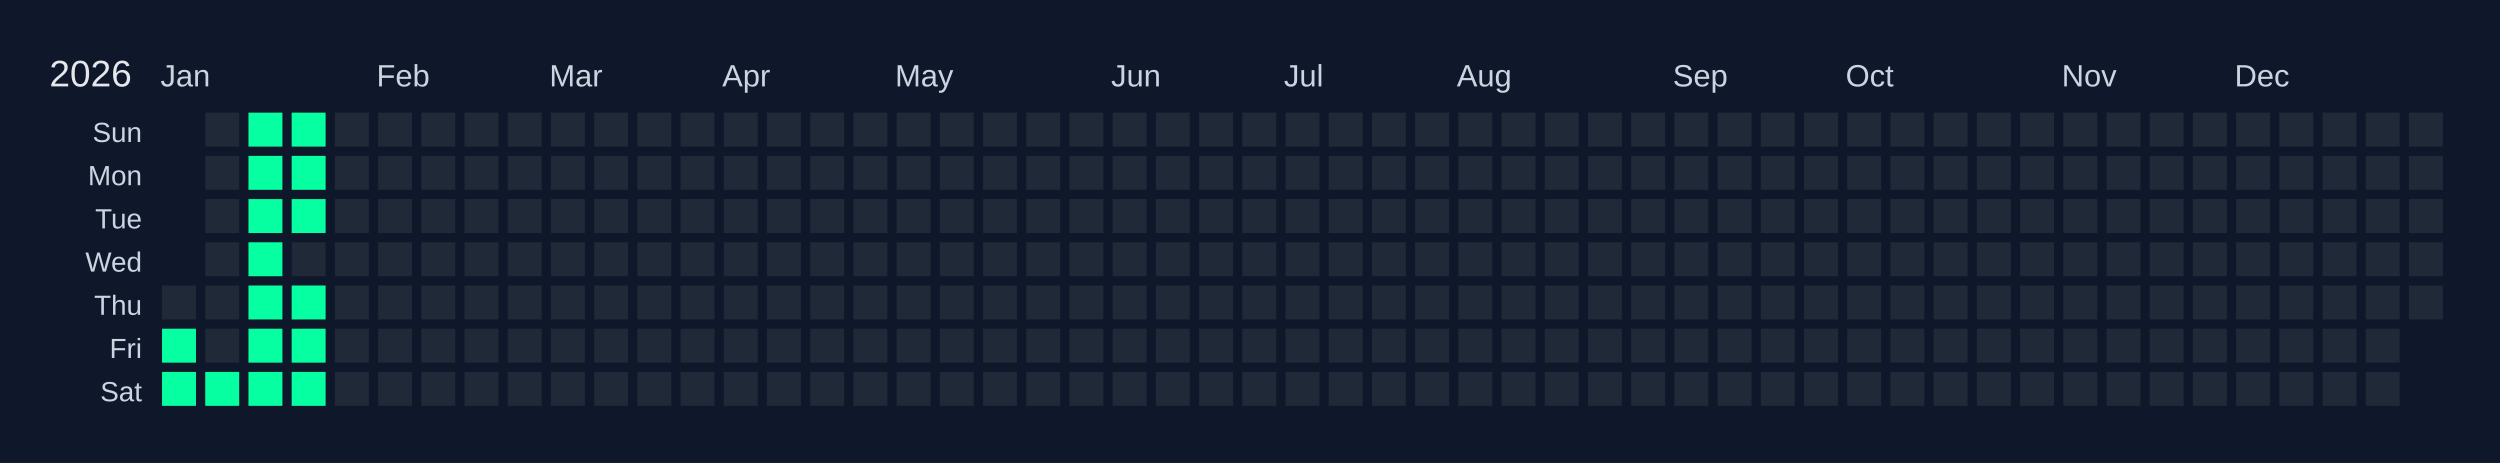
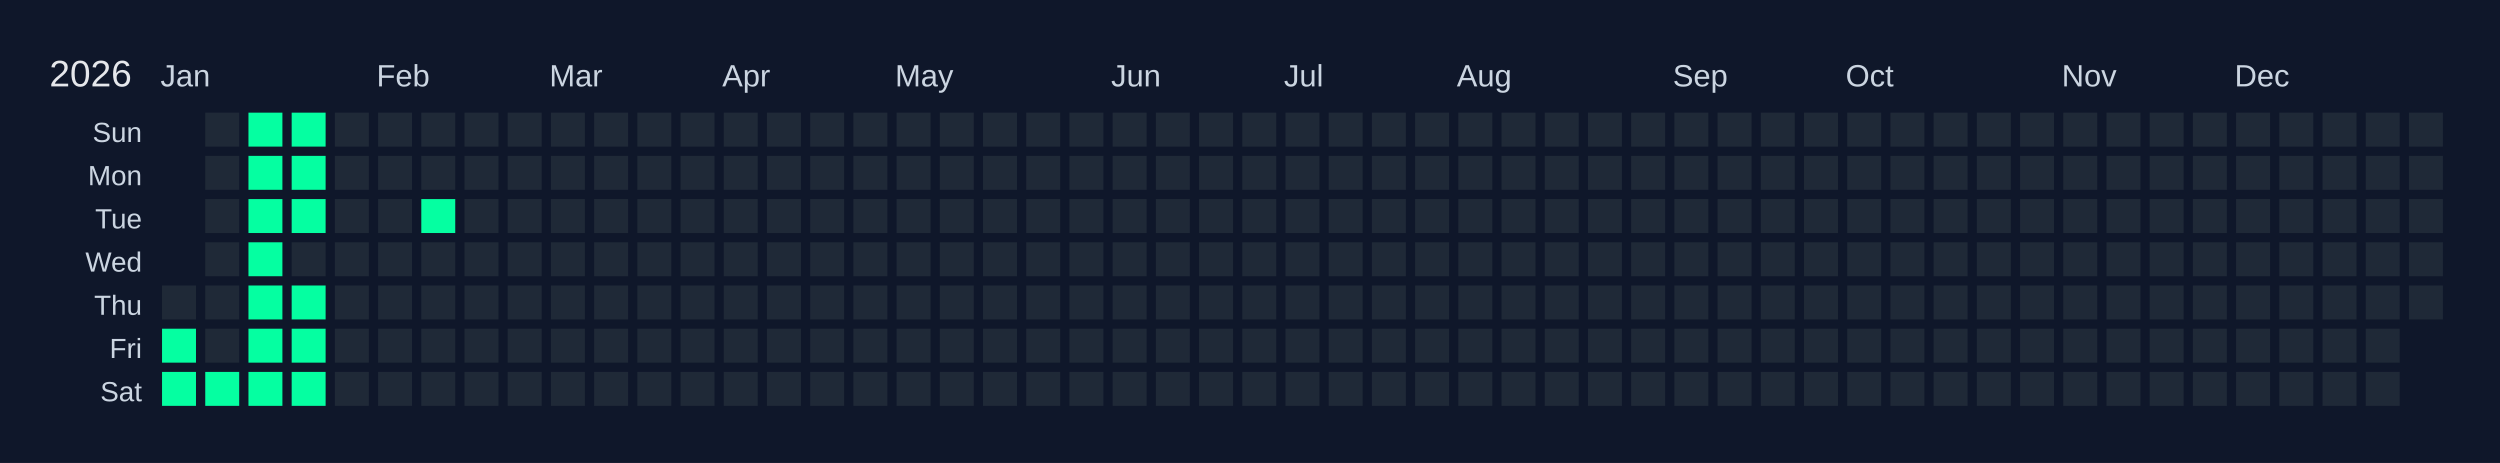
<svg xmlns="http://www.w3.org/2000/svg" width="810" height="150" viewBox="0 0 810 150">
  <rect width="810" height="150" fill="#0f172a" />
  <text x="16" y="28" font-size="12" fill="#e5e7eb" font-family="Arial, sans-serif">2026</text>
  <text x="52" y="28" font-size="10" fill="#cbd5e1" font-family="Arial, sans-serif">Jan</text>
  <text x="122" y="28" font-size="10" fill="#cbd5e1" font-family="Arial, sans-serif">Feb</text>
  <text x="178" y="28" font-size="10" fill="#cbd5e1" font-family="Arial, sans-serif">Mar</text>
  <text x="234" y="28" font-size="10" fill="#cbd5e1" font-family="Arial, sans-serif">Apr</text>
  <text x="290" y="28" font-size="10" fill="#cbd5e1" font-family="Arial, sans-serif">May</text>
  <text x="360" y="28" font-size="10" fill="#cbd5e1" font-family="Arial, sans-serif">Jun</text>
  <text x="416" y="28" font-size="10" fill="#cbd5e1" font-family="Arial, sans-serif">Jul</text>
  <text x="472" y="28" font-size="10" fill="#cbd5e1" font-family="Arial, sans-serif">Aug</text>
  <text x="542" y="28" font-size="10" fill="#cbd5e1" font-family="Arial, sans-serif">Sep</text>
  <text x="598" y="28" font-size="10" fill="#cbd5e1" font-family="Arial, sans-serif">Oct</text>
  <text x="668" y="28" font-size="10" fill="#cbd5e1" font-family="Arial, sans-serif">Nov</text>
  <text x="724" y="28" font-size="10" fill="#cbd5e1" font-family="Arial, sans-serif">Dec</text>
  <text x="46" y="46" font-size="9" fill="#cbd5e1" font-family="Arial, sans-serif" text-anchor="end">Sun</text>
  <text x="46" y="60" font-size="9" fill="#cbd5e1" font-family="Arial, sans-serif" text-anchor="end">Mon</text>
  <text x="46" y="74" font-size="9" fill="#cbd5e1" font-family="Arial, sans-serif" text-anchor="end">Tue</text>
  <text x="46" y="88" font-size="9" fill="#cbd5e1" font-family="Arial, sans-serif" text-anchor="end">Wed</text>
  <text x="46" y="102" font-size="9" fill="#cbd5e1" font-family="Arial, sans-serif" text-anchor="end">Thu</text>
  <text x="46" y="116" font-size="9" fill="#cbd5e1" font-family="Arial, sans-serif" text-anchor="end">Fri</text>
  <text x="46" y="130" font-size="9" fill="#cbd5e1" font-family="Arial, sans-serif" text-anchor="end">Sat</text>
  <g transform="translate(52,36)">
    <rect x="0" y="0" width="12" height="12" fill="#0f172a" stroke="#0f172a" stroke-width="1" />
    <rect x="0" y="14" width="12" height="12" fill="#0f172a" stroke="#0f172a" stroke-width="1" />
    <rect x="0" y="28" width="12" height="12" fill="#0f172a" stroke="#0f172a" stroke-width="1" />
    <rect x="0" y="42" width="12" height="12" fill="#0f172a" stroke="#0f172a" stroke-width="1" />
    <rect x="0" y="56" width="12" height="12" fill="#1f2937" stroke="#0f172a" stroke-width="1" data-date="2026-01-01" />
    <rect x="0" y="70" width="12" height="12" fill="#05ffa1" stroke="#0f172a" stroke-width="1" data-date="2026-01-02" />
    <rect x="0" y="84" width="12" height="12" fill="#05ffa1" stroke="#0f172a" stroke-width="1" data-date="2026-01-03" />
    <rect x="14" y="0" width="12" height="12" fill="#1f2937" stroke="#0f172a" stroke-width="1" data-date="2026-01-04" />
    <rect x="14" y="14" width="12" height="12" fill="#1f2937" stroke="#0f172a" stroke-width="1" data-date="2026-01-05" />
    <rect x="14" y="28" width="12" height="12" fill="#1f2937" stroke="#0f172a" stroke-width="1" data-date="2026-01-06" />
    <rect x="14" y="42" width="12" height="12" fill="#1f2937" stroke="#0f172a" stroke-width="1" data-date="2026-01-07" />
    <rect x="14" y="56" width="12" height="12" fill="#1f2937" stroke="#0f172a" stroke-width="1" data-date="2026-01-08" />
    <rect x="14" y="70" width="12" height="12" fill="#1f2937" stroke="#0f172a" stroke-width="1" data-date="2026-01-09" />
    <rect x="14" y="84" width="12" height="12" fill="#05ffa1" stroke="#0f172a" stroke-width="1" data-date="2026-01-10" />
    <rect x="28" y="0" width="12" height="12" fill="#05ffa1" stroke="#0f172a" stroke-width="1" data-date="2026-01-11" />
    <rect x="28" y="14" width="12" height="12" fill="#05ffa1" stroke="#0f172a" stroke-width="1" data-date="2026-01-12" />
    <rect x="28" y="28" width="12" height="12" fill="#05ffa1" stroke="#0f172a" stroke-width="1" data-date="2026-01-13" />
    <rect x="28" y="42" width="12" height="12" fill="#05ffa1" stroke="#0f172a" stroke-width="1" data-date="2026-01-14" />
    <rect x="28" y="56" width="12" height="12" fill="#05ffa1" stroke="#0f172a" stroke-width="1" data-date="2026-01-15" />
    <rect x="28" y="70" width="12" height="12" fill="#05ffa1" stroke="#0f172a" stroke-width="1" data-date="2026-01-16" />
    <rect x="28" y="84" width="12" height="12" fill="#05ffa1" stroke="#0f172a" stroke-width="1" data-date="2026-01-17" />
    <rect x="42" y="0" width="12" height="12" fill="#05ffa1" stroke="#0f172a" stroke-width="1" data-date="2026-01-18" />
    <rect x="42" y="14" width="12" height="12" fill="#05ffa1" stroke="#0f172a" stroke-width="1" data-date="2026-01-19" />
    <rect x="42" y="28" width="12" height="12" fill="#05ffa1" stroke="#0f172a" stroke-width="1" data-date="2026-01-20" />
    <rect x="42" y="42" width="12" height="12" fill="#1f2937" stroke="#0f172a" stroke-width="1" data-date="2026-01-21" />
    <rect x="42" y="56" width="12" height="12" fill="#05ffa1" stroke="#0f172a" stroke-width="1" data-date="2026-01-22" />
    <rect x="42" y="70" width="12" height="12" fill="#05ffa1" stroke="#0f172a" stroke-width="1" data-date="2026-01-23" />
    <rect x="42" y="84" width="12" height="12" fill="#05ffa1" stroke="#0f172a" stroke-width="1" data-date="2026-01-24" />
    <rect x="56" y="0" width="12" height="12" fill="#1f2937" stroke="#0f172a" stroke-width="1" data-date="2026-01-25" />
    <rect x="56" y="14" width="12" height="12" fill="#1f2937" stroke="#0f172a" stroke-width="1" data-date="2026-01-26" />
    <rect x="56" y="28" width="12" height="12" fill="#1f2937" stroke="#0f172a" stroke-width="1" data-date="2026-01-27" />
    <rect x="56" y="42" width="12" height="12" fill="#1f2937" stroke="#0f172a" stroke-width="1" data-date="2026-01-28" />
    <rect x="56" y="56" width="12" height="12" fill="#1f2937" stroke="#0f172a" stroke-width="1" data-date="2026-01-29" />
    <rect x="56" y="70" width="12" height="12" fill="#1f2937" stroke="#0f172a" stroke-width="1" data-date="2026-01-30" />
    <rect x="56" y="84" width="12" height="12" fill="#1f2937" stroke="#0f172a" stroke-width="1" data-date="2026-01-31" />
    <rect x="70" y="0" width="12" height="12" fill="#1f2937" stroke="#0f172a" stroke-width="1" data-date="2026-02-01" />
    <rect x="70" y="14" width="12" height="12" fill="#1f2937" stroke="#0f172a" stroke-width="1" data-date="2026-02-02" />
    <rect x="70" y="28" width="12" height="12" fill="#1f2937" stroke="#0f172a" stroke-width="1" data-date="2026-02-03" />
    <rect x="70" y="42" width="12" height="12" fill="#1f2937" stroke="#0f172a" stroke-width="1" data-date="2026-02-04" />
    <rect x="70" y="56" width="12" height="12" fill="#1f2937" stroke="#0f172a" stroke-width="1" data-date="2026-02-05" />
    <rect x="70" y="70" width="12" height="12" fill="#1f2937" stroke="#0f172a" stroke-width="1" data-date="2026-02-06" />
    <rect x="70" y="84" width="12" height="12" fill="#1f2937" stroke="#0f172a" stroke-width="1" data-date="2026-02-07" />
    <rect x="84" y="0" width="12" height="12" fill="#1f2937" stroke="#0f172a" stroke-width="1" data-date="2026-02-08" />
    <rect x="84" y="14" width="12" height="12" fill="#1f2937" stroke="#0f172a" stroke-width="1" data-date="2026-02-09" />
-     <rect x="84" y="28" width="12" height="12" fill="#1f2937" stroke="#0f172a" stroke-width="1" data-date="2026-02-10" />
+     <rect x="84" y="28" width="12" height="12" fill="#05ffa1" stroke="#0f172a" stroke-width="1" data-date="2026-02-10" />
    <rect x="84" y="42" width="12" height="12" fill="#1f2937" stroke="#0f172a" stroke-width="1" data-date="2026-02-11" />
    <rect x="84" y="56" width="12" height="12" fill="#1f2937" stroke="#0f172a" stroke-width="1" data-date="2026-02-12" />
    <rect x="84" y="70" width="12" height="12" fill="#1f2937" stroke="#0f172a" stroke-width="1" data-date="2026-02-13" />
    <rect x="84" y="84" width="12" height="12" fill="#1f2937" stroke="#0f172a" stroke-width="1" data-date="2026-02-14" />
    <rect x="98" y="0" width="12" height="12" fill="#1f2937" stroke="#0f172a" stroke-width="1" data-date="2026-02-15" />
    <rect x="98" y="14" width="12" height="12" fill="#1f2937" stroke="#0f172a" stroke-width="1" data-date="2026-02-16" />
    <rect x="98" y="28" width="12" height="12" fill="#1f2937" stroke="#0f172a" stroke-width="1" data-date="2026-02-17" />
    <rect x="98" y="42" width="12" height="12" fill="#1f2937" stroke="#0f172a" stroke-width="1" data-date="2026-02-18" />
    <rect x="98" y="56" width="12" height="12" fill="#1f2937" stroke="#0f172a" stroke-width="1" data-date="2026-02-19" />
    <rect x="98" y="70" width="12" height="12" fill="#1f2937" stroke="#0f172a" stroke-width="1" data-date="2026-02-20" />
    <rect x="98" y="84" width="12" height="12" fill="#1f2937" stroke="#0f172a" stroke-width="1" data-date="2026-02-21" />
    <rect x="112" y="0" width="12" height="12" fill="#1f2937" stroke="#0f172a" stroke-width="1" data-date="2026-02-22" />
    <rect x="112" y="14" width="12" height="12" fill="#1f2937" stroke="#0f172a" stroke-width="1" data-date="2026-02-23" />
    <rect x="112" y="28" width="12" height="12" fill="#1f2937" stroke="#0f172a" stroke-width="1" data-date="2026-02-24" />
    <rect x="112" y="42" width="12" height="12" fill="#1f2937" stroke="#0f172a" stroke-width="1" data-date="2026-02-25" />
    <rect x="112" y="56" width="12" height="12" fill="#1f2937" stroke="#0f172a" stroke-width="1" data-date="2026-02-26" />
    <rect x="112" y="70" width="12" height="12" fill="#1f2937" stroke="#0f172a" stroke-width="1" data-date="2026-02-27" />
    <rect x="112" y="84" width="12" height="12" fill="#1f2937" stroke="#0f172a" stroke-width="1" data-date="2026-02-28" />
    <rect x="126" y="0" width="12" height="12" fill="#1f2937" stroke="#0f172a" stroke-width="1" data-date="2026-03-01" />
    <rect x="126" y="14" width="12" height="12" fill="#1f2937" stroke="#0f172a" stroke-width="1" data-date="2026-03-02" />
    <rect x="126" y="28" width="12" height="12" fill="#1f2937" stroke="#0f172a" stroke-width="1" data-date="2026-03-03" />
    <rect x="126" y="42" width="12" height="12" fill="#1f2937" stroke="#0f172a" stroke-width="1" data-date="2026-03-04" />
    <rect x="126" y="56" width="12" height="12" fill="#1f2937" stroke="#0f172a" stroke-width="1" data-date="2026-03-05" />
    <rect x="126" y="70" width="12" height="12" fill="#1f2937" stroke="#0f172a" stroke-width="1" data-date="2026-03-06" />
    <rect x="126" y="84" width="12" height="12" fill="#1f2937" stroke="#0f172a" stroke-width="1" data-date="2026-03-07" />
    <rect x="140" y="0" width="12" height="12" fill="#1f2937" stroke="#0f172a" stroke-width="1" data-date="2026-03-08" />
    <rect x="140" y="14" width="12" height="12" fill="#1f2937" stroke="#0f172a" stroke-width="1" data-date="2026-03-09" />
    <rect x="140" y="28" width="12" height="12" fill="#1f2937" stroke="#0f172a" stroke-width="1" data-date="2026-03-10" />
    <rect x="140" y="42" width="12" height="12" fill="#1f2937" stroke="#0f172a" stroke-width="1" data-date="2026-03-11" />
    <rect x="140" y="56" width="12" height="12" fill="#1f2937" stroke="#0f172a" stroke-width="1" data-date="2026-03-12" />
    <rect x="140" y="70" width="12" height="12" fill="#1f2937" stroke="#0f172a" stroke-width="1" data-date="2026-03-13" />
    <rect x="140" y="84" width="12" height="12" fill="#1f2937" stroke="#0f172a" stroke-width="1" data-date="2026-03-14" />
    <rect x="154" y="0" width="12" height="12" fill="#1f2937" stroke="#0f172a" stroke-width="1" data-date="2026-03-15" />
    <rect x="154" y="14" width="12" height="12" fill="#1f2937" stroke="#0f172a" stroke-width="1" data-date="2026-03-16" />
    <rect x="154" y="28" width="12" height="12" fill="#1f2937" stroke="#0f172a" stroke-width="1" data-date="2026-03-17" />
    <rect x="154" y="42" width="12" height="12" fill="#1f2937" stroke="#0f172a" stroke-width="1" data-date="2026-03-18" />
    <rect x="154" y="56" width="12" height="12" fill="#1f2937" stroke="#0f172a" stroke-width="1" data-date="2026-03-19" />
    <rect x="154" y="70" width="12" height="12" fill="#1f2937" stroke="#0f172a" stroke-width="1" data-date="2026-03-20" />
    <rect x="154" y="84" width="12" height="12" fill="#1f2937" stroke="#0f172a" stroke-width="1" data-date="2026-03-21" />
    <rect x="168" y="0" width="12" height="12" fill="#1f2937" stroke="#0f172a" stroke-width="1" data-date="2026-03-22" />
    <rect x="168" y="14" width="12" height="12" fill="#1f2937" stroke="#0f172a" stroke-width="1" data-date="2026-03-23" />
    <rect x="168" y="28" width="12" height="12" fill="#1f2937" stroke="#0f172a" stroke-width="1" data-date="2026-03-24" />
    <rect x="168" y="42" width="12" height="12" fill="#1f2937" stroke="#0f172a" stroke-width="1" data-date="2026-03-25" />
    <rect x="168" y="56" width="12" height="12" fill="#1f2937" stroke="#0f172a" stroke-width="1" data-date="2026-03-26" />
    <rect x="168" y="70" width="12" height="12" fill="#1f2937" stroke="#0f172a" stroke-width="1" data-date="2026-03-27" />
    <rect x="168" y="84" width="12" height="12" fill="#1f2937" stroke="#0f172a" stroke-width="1" data-date="2026-03-28" />
    <rect x="182" y="0" width="12" height="12" fill="#1f2937" stroke="#0f172a" stroke-width="1" data-date="2026-03-29" />
    <rect x="182" y="14" width="12" height="12" fill="#1f2937" stroke="#0f172a" stroke-width="1" data-date="2026-03-30" />
    <rect x="182" y="28" width="12" height="12" fill="#1f2937" stroke="#0f172a" stroke-width="1" data-date="2026-03-31" />
    <rect x="182" y="42" width="12" height="12" fill="#1f2937" stroke="#0f172a" stroke-width="1" data-date="2026-04-01" />
    <rect x="182" y="56" width="12" height="12" fill="#1f2937" stroke="#0f172a" stroke-width="1" data-date="2026-04-02" />
    <rect x="182" y="70" width="12" height="12" fill="#1f2937" stroke="#0f172a" stroke-width="1" data-date="2026-04-03" />
    <rect x="182" y="84" width="12" height="12" fill="#1f2937" stroke="#0f172a" stroke-width="1" data-date="2026-04-04" />
    <rect x="196" y="0" width="12" height="12" fill="#1f2937" stroke="#0f172a" stroke-width="1" data-date="2026-04-05" />
    <rect x="196" y="14" width="12" height="12" fill="#1f2937" stroke="#0f172a" stroke-width="1" data-date="2026-04-06" />
    <rect x="196" y="28" width="12" height="12" fill="#1f2937" stroke="#0f172a" stroke-width="1" data-date="2026-04-07" />
    <rect x="196" y="42" width="12" height="12" fill="#1f2937" stroke="#0f172a" stroke-width="1" data-date="2026-04-08" />
    <rect x="196" y="56" width="12" height="12" fill="#1f2937" stroke="#0f172a" stroke-width="1" data-date="2026-04-09" />
    <rect x="196" y="70" width="12" height="12" fill="#1f2937" stroke="#0f172a" stroke-width="1" data-date="2026-04-10" />
    <rect x="196" y="84" width="12" height="12" fill="#1f2937" stroke="#0f172a" stroke-width="1" data-date="2026-04-11" />
    <rect x="210" y="0" width="12" height="12" fill="#1f2937" stroke="#0f172a" stroke-width="1" data-date="2026-04-12" />
    <rect x="210" y="14" width="12" height="12" fill="#1f2937" stroke="#0f172a" stroke-width="1" data-date="2026-04-13" />
    <rect x="210" y="28" width="12" height="12" fill="#1f2937" stroke="#0f172a" stroke-width="1" data-date="2026-04-14" />
    <rect x="210" y="42" width="12" height="12" fill="#1f2937" stroke="#0f172a" stroke-width="1" data-date="2026-04-15" />
    <rect x="210" y="56" width="12" height="12" fill="#1f2937" stroke="#0f172a" stroke-width="1" data-date="2026-04-16" />
    <rect x="210" y="70" width="12" height="12" fill="#1f2937" stroke="#0f172a" stroke-width="1" data-date="2026-04-17" />
    <rect x="210" y="84" width="12" height="12" fill="#1f2937" stroke="#0f172a" stroke-width="1" data-date="2026-04-18" />
    <rect x="224" y="0" width="12" height="12" fill="#1f2937" stroke="#0f172a" stroke-width="1" data-date="2026-04-19" />
    <rect x="224" y="14" width="12" height="12" fill="#1f2937" stroke="#0f172a" stroke-width="1" data-date="2026-04-20" />
    <rect x="224" y="28" width="12" height="12" fill="#1f2937" stroke="#0f172a" stroke-width="1" data-date="2026-04-21" />
    <rect x="224" y="42" width="12" height="12" fill="#1f2937" stroke="#0f172a" stroke-width="1" data-date="2026-04-22" />
    <rect x="224" y="56" width="12" height="12" fill="#1f2937" stroke="#0f172a" stroke-width="1" data-date="2026-04-23" />
    <rect x="224" y="70" width="12" height="12" fill="#1f2937" stroke="#0f172a" stroke-width="1" data-date="2026-04-24" />
    <rect x="224" y="84" width="12" height="12" fill="#1f2937" stroke="#0f172a" stroke-width="1" data-date="2026-04-25" />
    <rect x="238" y="0" width="12" height="12" fill="#1f2937" stroke="#0f172a" stroke-width="1" data-date="2026-04-26" />
    <rect x="238" y="14" width="12" height="12" fill="#1f2937" stroke="#0f172a" stroke-width="1" data-date="2026-04-27" />
    <rect x="238" y="28" width="12" height="12" fill="#1f2937" stroke="#0f172a" stroke-width="1" data-date="2026-04-28" />
    <rect x="238" y="42" width="12" height="12" fill="#1f2937" stroke="#0f172a" stroke-width="1" data-date="2026-04-29" />
    <rect x="238" y="56" width="12" height="12" fill="#1f2937" stroke="#0f172a" stroke-width="1" data-date="2026-04-30" />
    <rect x="238" y="70" width="12" height="12" fill="#1f2937" stroke="#0f172a" stroke-width="1" data-date="2026-05-01" />
    <rect x="238" y="84" width="12" height="12" fill="#1f2937" stroke="#0f172a" stroke-width="1" data-date="2026-05-02" />
    <rect x="252" y="0" width="12" height="12" fill="#1f2937" stroke="#0f172a" stroke-width="1" data-date="2026-05-03" />
    <rect x="252" y="14" width="12" height="12" fill="#1f2937" stroke="#0f172a" stroke-width="1" data-date="2026-05-04" />
    <rect x="252" y="28" width="12" height="12" fill="#1f2937" stroke="#0f172a" stroke-width="1" data-date="2026-05-05" />
    <rect x="252" y="42" width="12" height="12" fill="#1f2937" stroke="#0f172a" stroke-width="1" data-date="2026-05-06" />
    <rect x="252" y="56" width="12" height="12" fill="#1f2937" stroke="#0f172a" stroke-width="1" data-date="2026-05-07" />
    <rect x="252" y="70" width="12" height="12" fill="#1f2937" stroke="#0f172a" stroke-width="1" data-date="2026-05-08" />
    <rect x="252" y="84" width="12" height="12" fill="#1f2937" stroke="#0f172a" stroke-width="1" data-date="2026-05-09" />
    <rect x="266" y="0" width="12" height="12" fill="#1f2937" stroke="#0f172a" stroke-width="1" data-date="2026-05-10" />
    <rect x="266" y="14" width="12" height="12" fill="#1f2937" stroke="#0f172a" stroke-width="1" data-date="2026-05-11" />
    <rect x="266" y="28" width="12" height="12" fill="#1f2937" stroke="#0f172a" stroke-width="1" data-date="2026-05-12" />
    <rect x="266" y="42" width="12" height="12" fill="#1f2937" stroke="#0f172a" stroke-width="1" data-date="2026-05-13" />
    <rect x="266" y="56" width="12" height="12" fill="#1f2937" stroke="#0f172a" stroke-width="1" data-date="2026-05-14" />
    <rect x="266" y="70" width="12" height="12" fill="#1f2937" stroke="#0f172a" stroke-width="1" data-date="2026-05-15" />
    <rect x="266" y="84" width="12" height="12" fill="#1f2937" stroke="#0f172a" stroke-width="1" data-date="2026-05-16" />
    <rect x="280" y="0" width="12" height="12" fill="#1f2937" stroke="#0f172a" stroke-width="1" data-date="2026-05-17" />
    <rect x="280" y="14" width="12" height="12" fill="#1f2937" stroke="#0f172a" stroke-width="1" data-date="2026-05-18" />
    <rect x="280" y="28" width="12" height="12" fill="#1f2937" stroke="#0f172a" stroke-width="1" data-date="2026-05-19" />
    <rect x="280" y="42" width="12" height="12" fill="#1f2937" stroke="#0f172a" stroke-width="1" data-date="2026-05-20" />
    <rect x="280" y="56" width="12" height="12" fill="#1f2937" stroke="#0f172a" stroke-width="1" data-date="2026-05-21" />
    <rect x="280" y="70" width="12" height="12" fill="#1f2937" stroke="#0f172a" stroke-width="1" data-date="2026-05-22" />
    <rect x="280" y="84" width="12" height="12" fill="#1f2937" stroke="#0f172a" stroke-width="1" data-date="2026-05-23" />
    <rect x="294" y="0" width="12" height="12" fill="#1f2937" stroke="#0f172a" stroke-width="1" data-date="2026-05-24" />
    <rect x="294" y="14" width="12" height="12" fill="#1f2937" stroke="#0f172a" stroke-width="1" data-date="2026-05-25" />
    <rect x="294" y="28" width="12" height="12" fill="#1f2937" stroke="#0f172a" stroke-width="1" data-date="2026-05-26" />
    <rect x="294" y="42" width="12" height="12" fill="#1f2937" stroke="#0f172a" stroke-width="1" data-date="2026-05-27" />
    <rect x="294" y="56" width="12" height="12" fill="#1f2937" stroke="#0f172a" stroke-width="1" data-date="2026-05-28" />
    <rect x="294" y="70" width="12" height="12" fill="#1f2937" stroke="#0f172a" stroke-width="1" data-date="2026-05-29" />
    <rect x="294" y="84" width="12" height="12" fill="#1f2937" stroke="#0f172a" stroke-width="1" data-date="2026-05-30" />
    <rect x="308" y="0" width="12" height="12" fill="#1f2937" stroke="#0f172a" stroke-width="1" data-date="2026-05-31" />
    <rect x="308" y="14" width="12" height="12" fill="#1f2937" stroke="#0f172a" stroke-width="1" data-date="2026-06-01" />
    <rect x="308" y="28" width="12" height="12" fill="#1f2937" stroke="#0f172a" stroke-width="1" data-date="2026-06-02" />
    <rect x="308" y="42" width="12" height="12" fill="#1f2937" stroke="#0f172a" stroke-width="1" data-date="2026-06-03" />
    <rect x="308" y="56" width="12" height="12" fill="#1f2937" stroke="#0f172a" stroke-width="1" data-date="2026-06-04" />
    <rect x="308" y="70" width="12" height="12" fill="#1f2937" stroke="#0f172a" stroke-width="1" data-date="2026-06-05" />
    <rect x="308" y="84" width="12" height="12" fill="#1f2937" stroke="#0f172a" stroke-width="1" data-date="2026-06-06" />
    <rect x="322" y="0" width="12" height="12" fill="#1f2937" stroke="#0f172a" stroke-width="1" data-date="2026-06-07" />
    <rect x="322" y="14" width="12" height="12" fill="#1f2937" stroke="#0f172a" stroke-width="1" data-date="2026-06-08" />
    <rect x="322" y="28" width="12" height="12" fill="#1f2937" stroke="#0f172a" stroke-width="1" data-date="2026-06-09" />
    <rect x="322" y="42" width="12" height="12" fill="#1f2937" stroke="#0f172a" stroke-width="1" data-date="2026-06-10" />
    <rect x="322" y="56" width="12" height="12" fill="#1f2937" stroke="#0f172a" stroke-width="1" data-date="2026-06-11" />
    <rect x="322" y="70" width="12" height="12" fill="#1f2937" stroke="#0f172a" stroke-width="1" data-date="2026-06-12" />
    <rect x="322" y="84" width="12" height="12" fill="#1f2937" stroke="#0f172a" stroke-width="1" data-date="2026-06-13" />
    <rect x="336" y="0" width="12" height="12" fill="#1f2937" stroke="#0f172a" stroke-width="1" data-date="2026-06-14" />
    <rect x="336" y="14" width="12" height="12" fill="#1f2937" stroke="#0f172a" stroke-width="1" data-date="2026-06-15" />
    <rect x="336" y="28" width="12" height="12" fill="#1f2937" stroke="#0f172a" stroke-width="1" data-date="2026-06-16" />
    <rect x="336" y="42" width="12" height="12" fill="#1f2937" stroke="#0f172a" stroke-width="1" data-date="2026-06-17" />
    <rect x="336" y="56" width="12" height="12" fill="#1f2937" stroke="#0f172a" stroke-width="1" data-date="2026-06-18" />
    <rect x="336" y="70" width="12" height="12" fill="#1f2937" stroke="#0f172a" stroke-width="1" data-date="2026-06-19" />
    <rect x="336" y="84" width="12" height="12" fill="#1f2937" stroke="#0f172a" stroke-width="1" data-date="2026-06-20" />
    <rect x="350" y="0" width="12" height="12" fill="#1f2937" stroke="#0f172a" stroke-width="1" data-date="2026-06-21" />
    <rect x="350" y="14" width="12" height="12" fill="#1f2937" stroke="#0f172a" stroke-width="1" data-date="2026-06-22" />
    <rect x="350" y="28" width="12" height="12" fill="#1f2937" stroke="#0f172a" stroke-width="1" data-date="2026-06-23" />
    <rect x="350" y="42" width="12" height="12" fill="#1f2937" stroke="#0f172a" stroke-width="1" data-date="2026-06-24" />
    <rect x="350" y="56" width="12" height="12" fill="#1f2937" stroke="#0f172a" stroke-width="1" data-date="2026-06-25" />
    <rect x="350" y="70" width="12" height="12" fill="#1f2937" stroke="#0f172a" stroke-width="1" data-date="2026-06-26" />
    <rect x="350" y="84" width="12" height="12" fill="#1f2937" stroke="#0f172a" stroke-width="1" data-date="2026-06-27" />
    <rect x="364" y="0" width="12" height="12" fill="#1f2937" stroke="#0f172a" stroke-width="1" data-date="2026-06-28" />
    <rect x="364" y="14" width="12" height="12" fill="#1f2937" stroke="#0f172a" stroke-width="1" data-date="2026-06-29" />
    <rect x="364" y="28" width="12" height="12" fill="#1f2937" stroke="#0f172a" stroke-width="1" data-date="2026-06-30" />
    <rect x="364" y="42" width="12" height="12" fill="#1f2937" stroke="#0f172a" stroke-width="1" data-date="2026-07-01" />
    <rect x="364" y="56" width="12" height="12" fill="#1f2937" stroke="#0f172a" stroke-width="1" data-date="2026-07-02" />
    <rect x="364" y="70" width="12" height="12" fill="#1f2937" stroke="#0f172a" stroke-width="1" data-date="2026-07-03" />
    <rect x="364" y="84" width="12" height="12" fill="#1f2937" stroke="#0f172a" stroke-width="1" data-date="2026-07-04" />
    <rect x="378" y="0" width="12" height="12" fill="#1f2937" stroke="#0f172a" stroke-width="1" data-date="2026-07-05" />
    <rect x="378" y="14" width="12" height="12" fill="#1f2937" stroke="#0f172a" stroke-width="1" data-date="2026-07-06" />
    <rect x="378" y="28" width="12" height="12" fill="#1f2937" stroke="#0f172a" stroke-width="1" data-date="2026-07-07" />
    <rect x="378" y="42" width="12" height="12" fill="#1f2937" stroke="#0f172a" stroke-width="1" data-date="2026-07-08" />
    <rect x="378" y="56" width="12" height="12" fill="#1f2937" stroke="#0f172a" stroke-width="1" data-date="2026-07-09" />
    <rect x="378" y="70" width="12" height="12" fill="#1f2937" stroke="#0f172a" stroke-width="1" data-date="2026-07-10" />
    <rect x="378" y="84" width="12" height="12" fill="#1f2937" stroke="#0f172a" stroke-width="1" data-date="2026-07-11" />
    <rect x="392" y="0" width="12" height="12" fill="#1f2937" stroke="#0f172a" stroke-width="1" data-date="2026-07-12" />
    <rect x="392" y="14" width="12" height="12" fill="#1f2937" stroke="#0f172a" stroke-width="1" data-date="2026-07-13" />
    <rect x="392" y="28" width="12" height="12" fill="#1f2937" stroke="#0f172a" stroke-width="1" data-date="2026-07-14" />
    <rect x="392" y="42" width="12" height="12" fill="#1f2937" stroke="#0f172a" stroke-width="1" data-date="2026-07-15" />
    <rect x="392" y="56" width="12" height="12" fill="#1f2937" stroke="#0f172a" stroke-width="1" data-date="2026-07-16" />
    <rect x="392" y="70" width="12" height="12" fill="#1f2937" stroke="#0f172a" stroke-width="1" data-date="2026-07-17" />
    <rect x="392" y="84" width="12" height="12" fill="#1f2937" stroke="#0f172a" stroke-width="1" data-date="2026-07-18" />
    <rect x="406" y="0" width="12" height="12" fill="#1f2937" stroke="#0f172a" stroke-width="1" data-date="2026-07-19" />
    <rect x="406" y="14" width="12" height="12" fill="#1f2937" stroke="#0f172a" stroke-width="1" data-date="2026-07-20" />
    <rect x="406" y="28" width="12" height="12" fill="#1f2937" stroke="#0f172a" stroke-width="1" data-date="2026-07-21" />
    <rect x="406" y="42" width="12" height="12" fill="#1f2937" stroke="#0f172a" stroke-width="1" data-date="2026-07-22" />
    <rect x="406" y="56" width="12" height="12" fill="#1f2937" stroke="#0f172a" stroke-width="1" data-date="2026-07-23" />
    <rect x="406" y="70" width="12" height="12" fill="#1f2937" stroke="#0f172a" stroke-width="1" data-date="2026-07-24" />
    <rect x="406" y="84" width="12" height="12" fill="#1f2937" stroke="#0f172a" stroke-width="1" data-date="2026-07-25" />
    <rect x="420" y="0" width="12" height="12" fill="#1f2937" stroke="#0f172a" stroke-width="1" data-date="2026-07-26" />
    <rect x="420" y="14" width="12" height="12" fill="#1f2937" stroke="#0f172a" stroke-width="1" data-date="2026-07-27" />
    <rect x="420" y="28" width="12" height="12" fill="#1f2937" stroke="#0f172a" stroke-width="1" data-date="2026-07-28" />
    <rect x="420" y="42" width="12" height="12" fill="#1f2937" stroke="#0f172a" stroke-width="1" data-date="2026-07-29" />
    <rect x="420" y="56" width="12" height="12" fill="#1f2937" stroke="#0f172a" stroke-width="1" data-date="2026-07-30" />
    <rect x="420" y="70" width="12" height="12" fill="#1f2937" stroke="#0f172a" stroke-width="1" data-date="2026-07-31" />
    <rect x="420" y="84" width="12" height="12" fill="#1f2937" stroke="#0f172a" stroke-width="1" data-date="2026-08-01" />
    <rect x="434" y="0" width="12" height="12" fill="#1f2937" stroke="#0f172a" stroke-width="1" data-date="2026-08-02" />
    <rect x="434" y="14" width="12" height="12" fill="#1f2937" stroke="#0f172a" stroke-width="1" data-date="2026-08-03" />
    <rect x="434" y="28" width="12" height="12" fill="#1f2937" stroke="#0f172a" stroke-width="1" data-date="2026-08-04" />
    <rect x="434" y="42" width="12" height="12" fill="#1f2937" stroke="#0f172a" stroke-width="1" data-date="2026-08-05" />
    <rect x="434" y="56" width="12" height="12" fill="#1f2937" stroke="#0f172a" stroke-width="1" data-date="2026-08-06" />
    <rect x="434" y="70" width="12" height="12" fill="#1f2937" stroke="#0f172a" stroke-width="1" data-date="2026-08-07" />
    <rect x="434" y="84" width="12" height="12" fill="#1f2937" stroke="#0f172a" stroke-width="1" data-date="2026-08-08" />
    <rect x="448" y="0" width="12" height="12" fill="#1f2937" stroke="#0f172a" stroke-width="1" data-date="2026-08-09" />
    <rect x="448" y="14" width="12" height="12" fill="#1f2937" stroke="#0f172a" stroke-width="1" data-date="2026-08-10" />
    <rect x="448" y="28" width="12" height="12" fill="#1f2937" stroke="#0f172a" stroke-width="1" data-date="2026-08-11" />
    <rect x="448" y="42" width="12" height="12" fill="#1f2937" stroke="#0f172a" stroke-width="1" data-date="2026-08-12" />
    <rect x="448" y="56" width="12" height="12" fill="#1f2937" stroke="#0f172a" stroke-width="1" data-date="2026-08-13" />
    <rect x="448" y="70" width="12" height="12" fill="#1f2937" stroke="#0f172a" stroke-width="1" data-date="2026-08-14" />
    <rect x="448" y="84" width="12" height="12" fill="#1f2937" stroke="#0f172a" stroke-width="1" data-date="2026-08-15" />
    <rect x="462" y="0" width="12" height="12" fill="#1f2937" stroke="#0f172a" stroke-width="1" data-date="2026-08-16" />
    <rect x="462" y="14" width="12" height="12" fill="#1f2937" stroke="#0f172a" stroke-width="1" data-date="2026-08-17" />
    <rect x="462" y="28" width="12" height="12" fill="#1f2937" stroke="#0f172a" stroke-width="1" data-date="2026-08-18" />
    <rect x="462" y="42" width="12" height="12" fill="#1f2937" stroke="#0f172a" stroke-width="1" data-date="2026-08-19" />
    <rect x="462" y="56" width="12" height="12" fill="#1f2937" stroke="#0f172a" stroke-width="1" data-date="2026-08-20" />
    <rect x="462" y="70" width="12" height="12" fill="#1f2937" stroke="#0f172a" stroke-width="1" data-date="2026-08-21" />
    <rect x="462" y="84" width="12" height="12" fill="#1f2937" stroke="#0f172a" stroke-width="1" data-date="2026-08-22" />
    <rect x="476" y="0" width="12" height="12" fill="#1f2937" stroke="#0f172a" stroke-width="1" data-date="2026-08-23" />
    <rect x="476" y="14" width="12" height="12" fill="#1f2937" stroke="#0f172a" stroke-width="1" data-date="2026-08-24" />
    <rect x="476" y="28" width="12" height="12" fill="#1f2937" stroke="#0f172a" stroke-width="1" data-date="2026-08-25" />
    <rect x="476" y="42" width="12" height="12" fill="#1f2937" stroke="#0f172a" stroke-width="1" data-date="2026-08-26" />
    <rect x="476" y="56" width="12" height="12" fill="#1f2937" stroke="#0f172a" stroke-width="1" data-date="2026-08-27" />
    <rect x="476" y="70" width="12" height="12" fill="#1f2937" stroke="#0f172a" stroke-width="1" data-date="2026-08-28" />
    <rect x="476" y="84" width="12" height="12" fill="#1f2937" stroke="#0f172a" stroke-width="1" data-date="2026-08-29" />
    <rect x="490" y="0" width="12" height="12" fill="#1f2937" stroke="#0f172a" stroke-width="1" data-date="2026-08-30" />
    <rect x="490" y="14" width="12" height="12" fill="#1f2937" stroke="#0f172a" stroke-width="1" data-date="2026-08-31" />
    <rect x="490" y="28" width="12" height="12" fill="#1f2937" stroke="#0f172a" stroke-width="1" data-date="2026-09-01" />
    <rect x="490" y="42" width="12" height="12" fill="#1f2937" stroke="#0f172a" stroke-width="1" data-date="2026-09-02" />
    <rect x="490" y="56" width="12" height="12" fill="#1f2937" stroke="#0f172a" stroke-width="1" data-date="2026-09-03" />
    <rect x="490" y="70" width="12" height="12" fill="#1f2937" stroke="#0f172a" stroke-width="1" data-date="2026-09-04" />
    <rect x="490" y="84" width="12" height="12" fill="#1f2937" stroke="#0f172a" stroke-width="1" data-date="2026-09-05" />
    <rect x="504" y="0" width="12" height="12" fill="#1f2937" stroke="#0f172a" stroke-width="1" data-date="2026-09-06" />
    <rect x="504" y="14" width="12" height="12" fill="#1f2937" stroke="#0f172a" stroke-width="1" data-date="2026-09-07" />
    <rect x="504" y="28" width="12" height="12" fill="#1f2937" stroke="#0f172a" stroke-width="1" data-date="2026-09-08" />
    <rect x="504" y="42" width="12" height="12" fill="#1f2937" stroke="#0f172a" stroke-width="1" data-date="2026-09-09" />
    <rect x="504" y="56" width="12" height="12" fill="#1f2937" stroke="#0f172a" stroke-width="1" data-date="2026-09-10" />
    <rect x="504" y="70" width="12" height="12" fill="#1f2937" stroke="#0f172a" stroke-width="1" data-date="2026-09-11" />
    <rect x="504" y="84" width="12" height="12" fill="#1f2937" stroke="#0f172a" stroke-width="1" data-date="2026-09-12" />
    <rect x="518" y="0" width="12" height="12" fill="#1f2937" stroke="#0f172a" stroke-width="1" data-date="2026-09-13" />
    <rect x="518" y="14" width="12" height="12" fill="#1f2937" stroke="#0f172a" stroke-width="1" data-date="2026-09-14" />
    <rect x="518" y="28" width="12" height="12" fill="#1f2937" stroke="#0f172a" stroke-width="1" data-date="2026-09-15" />
    <rect x="518" y="42" width="12" height="12" fill="#1f2937" stroke="#0f172a" stroke-width="1" data-date="2026-09-16" />
    <rect x="518" y="56" width="12" height="12" fill="#1f2937" stroke="#0f172a" stroke-width="1" data-date="2026-09-17" />
    <rect x="518" y="70" width="12" height="12" fill="#1f2937" stroke="#0f172a" stroke-width="1" data-date="2026-09-18" />
    <rect x="518" y="84" width="12" height="12" fill="#1f2937" stroke="#0f172a" stroke-width="1" data-date="2026-09-19" />
    <rect x="532" y="0" width="12" height="12" fill="#1f2937" stroke="#0f172a" stroke-width="1" data-date="2026-09-20" />
    <rect x="532" y="14" width="12" height="12" fill="#1f2937" stroke="#0f172a" stroke-width="1" data-date="2026-09-21" />
    <rect x="532" y="28" width="12" height="12" fill="#1f2937" stroke="#0f172a" stroke-width="1" data-date="2026-09-22" />
    <rect x="532" y="42" width="12" height="12" fill="#1f2937" stroke="#0f172a" stroke-width="1" data-date="2026-09-23" />
    <rect x="532" y="56" width="12" height="12" fill="#1f2937" stroke="#0f172a" stroke-width="1" data-date="2026-09-24" />
    <rect x="532" y="70" width="12" height="12" fill="#1f2937" stroke="#0f172a" stroke-width="1" data-date="2026-09-25" />
    <rect x="532" y="84" width="12" height="12" fill="#1f2937" stroke="#0f172a" stroke-width="1" data-date="2026-09-26" />
    <rect x="546" y="0" width="12" height="12" fill="#1f2937" stroke="#0f172a" stroke-width="1" data-date="2026-09-27" />
    <rect x="546" y="14" width="12" height="12" fill="#1f2937" stroke="#0f172a" stroke-width="1" data-date="2026-09-28" />
    <rect x="546" y="28" width="12" height="12" fill="#1f2937" stroke="#0f172a" stroke-width="1" data-date="2026-09-29" />
    <rect x="546" y="42" width="12" height="12" fill="#1f2937" stroke="#0f172a" stroke-width="1" data-date="2026-09-30" />
    <rect x="546" y="56" width="12" height="12" fill="#1f2937" stroke="#0f172a" stroke-width="1" data-date="2026-10-01" />
    <rect x="546" y="70" width="12" height="12" fill="#1f2937" stroke="#0f172a" stroke-width="1" data-date="2026-10-02" />
    <rect x="546" y="84" width="12" height="12" fill="#1f2937" stroke="#0f172a" stroke-width="1" data-date="2026-10-03" />
    <rect x="560" y="0" width="12" height="12" fill="#1f2937" stroke="#0f172a" stroke-width="1" data-date="2026-10-04" />
    <rect x="560" y="14" width="12" height="12" fill="#1f2937" stroke="#0f172a" stroke-width="1" data-date="2026-10-05" />
    <rect x="560" y="28" width="12" height="12" fill="#1f2937" stroke="#0f172a" stroke-width="1" data-date="2026-10-06" />
    <rect x="560" y="42" width="12" height="12" fill="#1f2937" stroke="#0f172a" stroke-width="1" data-date="2026-10-07" />
    <rect x="560" y="56" width="12" height="12" fill="#1f2937" stroke="#0f172a" stroke-width="1" data-date="2026-10-08" />
    <rect x="560" y="70" width="12" height="12" fill="#1f2937" stroke="#0f172a" stroke-width="1" data-date="2026-10-09" />
    <rect x="560" y="84" width="12" height="12" fill="#1f2937" stroke="#0f172a" stroke-width="1" data-date="2026-10-10" />
    <rect x="574" y="0" width="12" height="12" fill="#1f2937" stroke="#0f172a" stroke-width="1" data-date="2026-10-11" />
    <rect x="574" y="14" width="12" height="12" fill="#1f2937" stroke="#0f172a" stroke-width="1" data-date="2026-10-12" />
    <rect x="574" y="28" width="12" height="12" fill="#1f2937" stroke="#0f172a" stroke-width="1" data-date="2026-10-13" />
    <rect x="574" y="42" width="12" height="12" fill="#1f2937" stroke="#0f172a" stroke-width="1" data-date="2026-10-14" />
    <rect x="574" y="56" width="12" height="12" fill="#1f2937" stroke="#0f172a" stroke-width="1" data-date="2026-10-15" />
    <rect x="574" y="70" width="12" height="12" fill="#1f2937" stroke="#0f172a" stroke-width="1" data-date="2026-10-16" />
    <rect x="574" y="84" width="12" height="12" fill="#1f2937" stroke="#0f172a" stroke-width="1" data-date="2026-10-17" />
    <rect x="588" y="0" width="12" height="12" fill="#1f2937" stroke="#0f172a" stroke-width="1" data-date="2026-10-18" />
    <rect x="588" y="14" width="12" height="12" fill="#1f2937" stroke="#0f172a" stroke-width="1" data-date="2026-10-19" />
    <rect x="588" y="28" width="12" height="12" fill="#1f2937" stroke="#0f172a" stroke-width="1" data-date="2026-10-20" />
    <rect x="588" y="42" width="12" height="12" fill="#1f2937" stroke="#0f172a" stroke-width="1" data-date="2026-10-21" />
    <rect x="588" y="56" width="12" height="12" fill="#1f2937" stroke="#0f172a" stroke-width="1" data-date="2026-10-22" />
    <rect x="588" y="70" width="12" height="12" fill="#1f2937" stroke="#0f172a" stroke-width="1" data-date="2026-10-23" />
    <rect x="588" y="84" width="12" height="12" fill="#1f2937" stroke="#0f172a" stroke-width="1" data-date="2026-10-24" />
    <rect x="602" y="0" width="12" height="12" fill="#1f2937" stroke="#0f172a" stroke-width="1" data-date="2026-10-25" />
    <rect x="602" y="14" width="12" height="12" fill="#1f2937" stroke="#0f172a" stroke-width="1" data-date="2026-10-26" />
    <rect x="602" y="28" width="12" height="12" fill="#1f2937" stroke="#0f172a" stroke-width="1" data-date="2026-10-27" />
    <rect x="602" y="42" width="12" height="12" fill="#1f2937" stroke="#0f172a" stroke-width="1" data-date="2026-10-28" />
    <rect x="602" y="56" width="12" height="12" fill="#1f2937" stroke="#0f172a" stroke-width="1" data-date="2026-10-29" />
    <rect x="602" y="70" width="12" height="12" fill="#1f2937" stroke="#0f172a" stroke-width="1" data-date="2026-10-30" />
    <rect x="602" y="84" width="12" height="12" fill="#1f2937" stroke="#0f172a" stroke-width="1" data-date="2026-10-31" />
    <rect x="616" y="0" width="12" height="12" fill="#1f2937" stroke="#0f172a" stroke-width="1" data-date="2026-11-01" />
    <rect x="616" y="14" width="12" height="12" fill="#1f2937" stroke="#0f172a" stroke-width="1" data-date="2026-11-02" />
    <rect x="616" y="28" width="12" height="12" fill="#1f2937" stroke="#0f172a" stroke-width="1" data-date="2026-11-03" />
    <rect x="616" y="42" width="12" height="12" fill="#1f2937" stroke="#0f172a" stroke-width="1" data-date="2026-11-04" />
    <rect x="616" y="56" width="12" height="12" fill="#1f2937" stroke="#0f172a" stroke-width="1" data-date="2026-11-05" />
    <rect x="616" y="70" width="12" height="12" fill="#1f2937" stroke="#0f172a" stroke-width="1" data-date="2026-11-06" />
    <rect x="616" y="84" width="12" height="12" fill="#1f2937" stroke="#0f172a" stroke-width="1" data-date="2026-11-07" />
    <rect x="630" y="0" width="12" height="12" fill="#1f2937" stroke="#0f172a" stroke-width="1" data-date="2026-11-08" />
    <rect x="630" y="14" width="12" height="12" fill="#1f2937" stroke="#0f172a" stroke-width="1" data-date="2026-11-09" />
    <rect x="630" y="28" width="12" height="12" fill="#1f2937" stroke="#0f172a" stroke-width="1" data-date="2026-11-10" />
    <rect x="630" y="42" width="12" height="12" fill="#1f2937" stroke="#0f172a" stroke-width="1" data-date="2026-11-11" />
    <rect x="630" y="56" width="12" height="12" fill="#1f2937" stroke="#0f172a" stroke-width="1" data-date="2026-11-12" />
    <rect x="630" y="70" width="12" height="12" fill="#1f2937" stroke="#0f172a" stroke-width="1" data-date="2026-11-13" />
    <rect x="630" y="84" width="12" height="12" fill="#1f2937" stroke="#0f172a" stroke-width="1" data-date="2026-11-14" />
    <rect x="644" y="0" width="12" height="12" fill="#1f2937" stroke="#0f172a" stroke-width="1" data-date="2026-11-15" />
    <rect x="644" y="14" width="12" height="12" fill="#1f2937" stroke="#0f172a" stroke-width="1" data-date="2026-11-16" />
    <rect x="644" y="28" width="12" height="12" fill="#1f2937" stroke="#0f172a" stroke-width="1" data-date="2026-11-17" />
    <rect x="644" y="42" width="12" height="12" fill="#1f2937" stroke="#0f172a" stroke-width="1" data-date="2026-11-18" />
    <rect x="644" y="56" width="12" height="12" fill="#1f2937" stroke="#0f172a" stroke-width="1" data-date="2026-11-19" />
    <rect x="644" y="70" width="12" height="12" fill="#1f2937" stroke="#0f172a" stroke-width="1" data-date="2026-11-20" />
    <rect x="644" y="84" width="12" height="12" fill="#1f2937" stroke="#0f172a" stroke-width="1" data-date="2026-11-21" />
    <rect x="658" y="0" width="12" height="12" fill="#1f2937" stroke="#0f172a" stroke-width="1" data-date="2026-11-22" />
    <rect x="658" y="14" width="12" height="12" fill="#1f2937" stroke="#0f172a" stroke-width="1" data-date="2026-11-23" />
    <rect x="658" y="28" width="12" height="12" fill="#1f2937" stroke="#0f172a" stroke-width="1" data-date="2026-11-24" />
    <rect x="658" y="42" width="12" height="12" fill="#1f2937" stroke="#0f172a" stroke-width="1" data-date="2026-11-25" />
    <rect x="658" y="56" width="12" height="12" fill="#1f2937" stroke="#0f172a" stroke-width="1" data-date="2026-11-26" />
    <rect x="658" y="70" width="12" height="12" fill="#1f2937" stroke="#0f172a" stroke-width="1" data-date="2026-11-27" />
    <rect x="658" y="84" width="12" height="12" fill="#1f2937" stroke="#0f172a" stroke-width="1" data-date="2026-11-28" />
    <rect x="672" y="0" width="12" height="12" fill="#1f2937" stroke="#0f172a" stroke-width="1" data-date="2026-11-29" />
    <rect x="672" y="14" width="12" height="12" fill="#1f2937" stroke="#0f172a" stroke-width="1" data-date="2026-11-30" />
    <rect x="672" y="28" width="12" height="12" fill="#1f2937" stroke="#0f172a" stroke-width="1" data-date="2026-12-01" />
    <rect x="672" y="42" width="12" height="12" fill="#1f2937" stroke="#0f172a" stroke-width="1" data-date="2026-12-02" />
    <rect x="672" y="56" width="12" height="12" fill="#1f2937" stroke="#0f172a" stroke-width="1" data-date="2026-12-03" />
    <rect x="672" y="70" width="12" height="12" fill="#1f2937" stroke="#0f172a" stroke-width="1" data-date="2026-12-04" />
    <rect x="672" y="84" width="12" height="12" fill="#1f2937" stroke="#0f172a" stroke-width="1" data-date="2026-12-05" />
    <rect x="686" y="0" width="12" height="12" fill="#1f2937" stroke="#0f172a" stroke-width="1" data-date="2026-12-06" />
    <rect x="686" y="14" width="12" height="12" fill="#1f2937" stroke="#0f172a" stroke-width="1" data-date="2026-12-07" />
    <rect x="686" y="28" width="12" height="12" fill="#1f2937" stroke="#0f172a" stroke-width="1" data-date="2026-12-08" />
    <rect x="686" y="42" width="12" height="12" fill="#1f2937" stroke="#0f172a" stroke-width="1" data-date="2026-12-09" />
    <rect x="686" y="56" width="12" height="12" fill="#1f2937" stroke="#0f172a" stroke-width="1" data-date="2026-12-10" />
    <rect x="686" y="70" width="12" height="12" fill="#1f2937" stroke="#0f172a" stroke-width="1" data-date="2026-12-11" />
    <rect x="686" y="84" width="12" height="12" fill="#1f2937" stroke="#0f172a" stroke-width="1" data-date="2026-12-12" />
    <rect x="700" y="0" width="12" height="12" fill="#1f2937" stroke="#0f172a" stroke-width="1" data-date="2026-12-13" />
    <rect x="700" y="14" width="12" height="12" fill="#1f2937" stroke="#0f172a" stroke-width="1" data-date="2026-12-14" />
    <rect x="700" y="28" width="12" height="12" fill="#1f2937" stroke="#0f172a" stroke-width="1" data-date="2026-12-15" />
    <rect x="700" y="42" width="12" height="12" fill="#1f2937" stroke="#0f172a" stroke-width="1" data-date="2026-12-16" />
    <rect x="700" y="56" width="12" height="12" fill="#1f2937" stroke="#0f172a" stroke-width="1" data-date="2026-12-17" />
    <rect x="700" y="70" width="12" height="12" fill="#1f2937" stroke="#0f172a" stroke-width="1" data-date="2026-12-18" />
    <rect x="700" y="84" width="12" height="12" fill="#1f2937" stroke="#0f172a" stroke-width="1" data-date="2026-12-19" />
    <rect x="714" y="0" width="12" height="12" fill="#1f2937" stroke="#0f172a" stroke-width="1" data-date="2026-12-20" />
    <rect x="714" y="14" width="12" height="12" fill="#1f2937" stroke="#0f172a" stroke-width="1" data-date="2026-12-21" />
    <rect x="714" y="28" width="12" height="12" fill="#1f2937" stroke="#0f172a" stroke-width="1" data-date="2026-12-22" />
    <rect x="714" y="42" width="12" height="12" fill="#1f2937" stroke="#0f172a" stroke-width="1" data-date="2026-12-23" />
    <rect x="714" y="56" width="12" height="12" fill="#1f2937" stroke="#0f172a" stroke-width="1" data-date="2026-12-24" />
    <rect x="714" y="70" width="12" height="12" fill="#1f2937" stroke="#0f172a" stroke-width="1" data-date="2026-12-25" />
    <rect x="714" y="84" width="12" height="12" fill="#1f2937" stroke="#0f172a" stroke-width="1" data-date="2026-12-26" />
    <rect x="728" y="0" width="12" height="12" fill="#1f2937" stroke="#0f172a" stroke-width="1" data-date="2026-12-27" />
    <rect x="728" y="14" width="12" height="12" fill="#1f2937" stroke="#0f172a" stroke-width="1" data-date="2026-12-28" />
    <rect x="728" y="28" width="12" height="12" fill="#1f2937" stroke="#0f172a" stroke-width="1" data-date="2026-12-29" />
    <rect x="728" y="42" width="12" height="12" fill="#1f2937" stroke="#0f172a" stroke-width="1" data-date="2026-12-30" />
    <rect x="728" y="56" width="12" height="12" fill="#1f2937" stroke="#0f172a" stroke-width="1" data-date="2026-12-31" />
    <rect x="728" y="70" width="12" height="12" fill="#0f172a" stroke="#0f172a" stroke-width="1" />
    <rect x="728" y="84" width="12" height="12" fill="#0f172a" stroke="#0f172a" stroke-width="1" />
  </g>
</svg>
